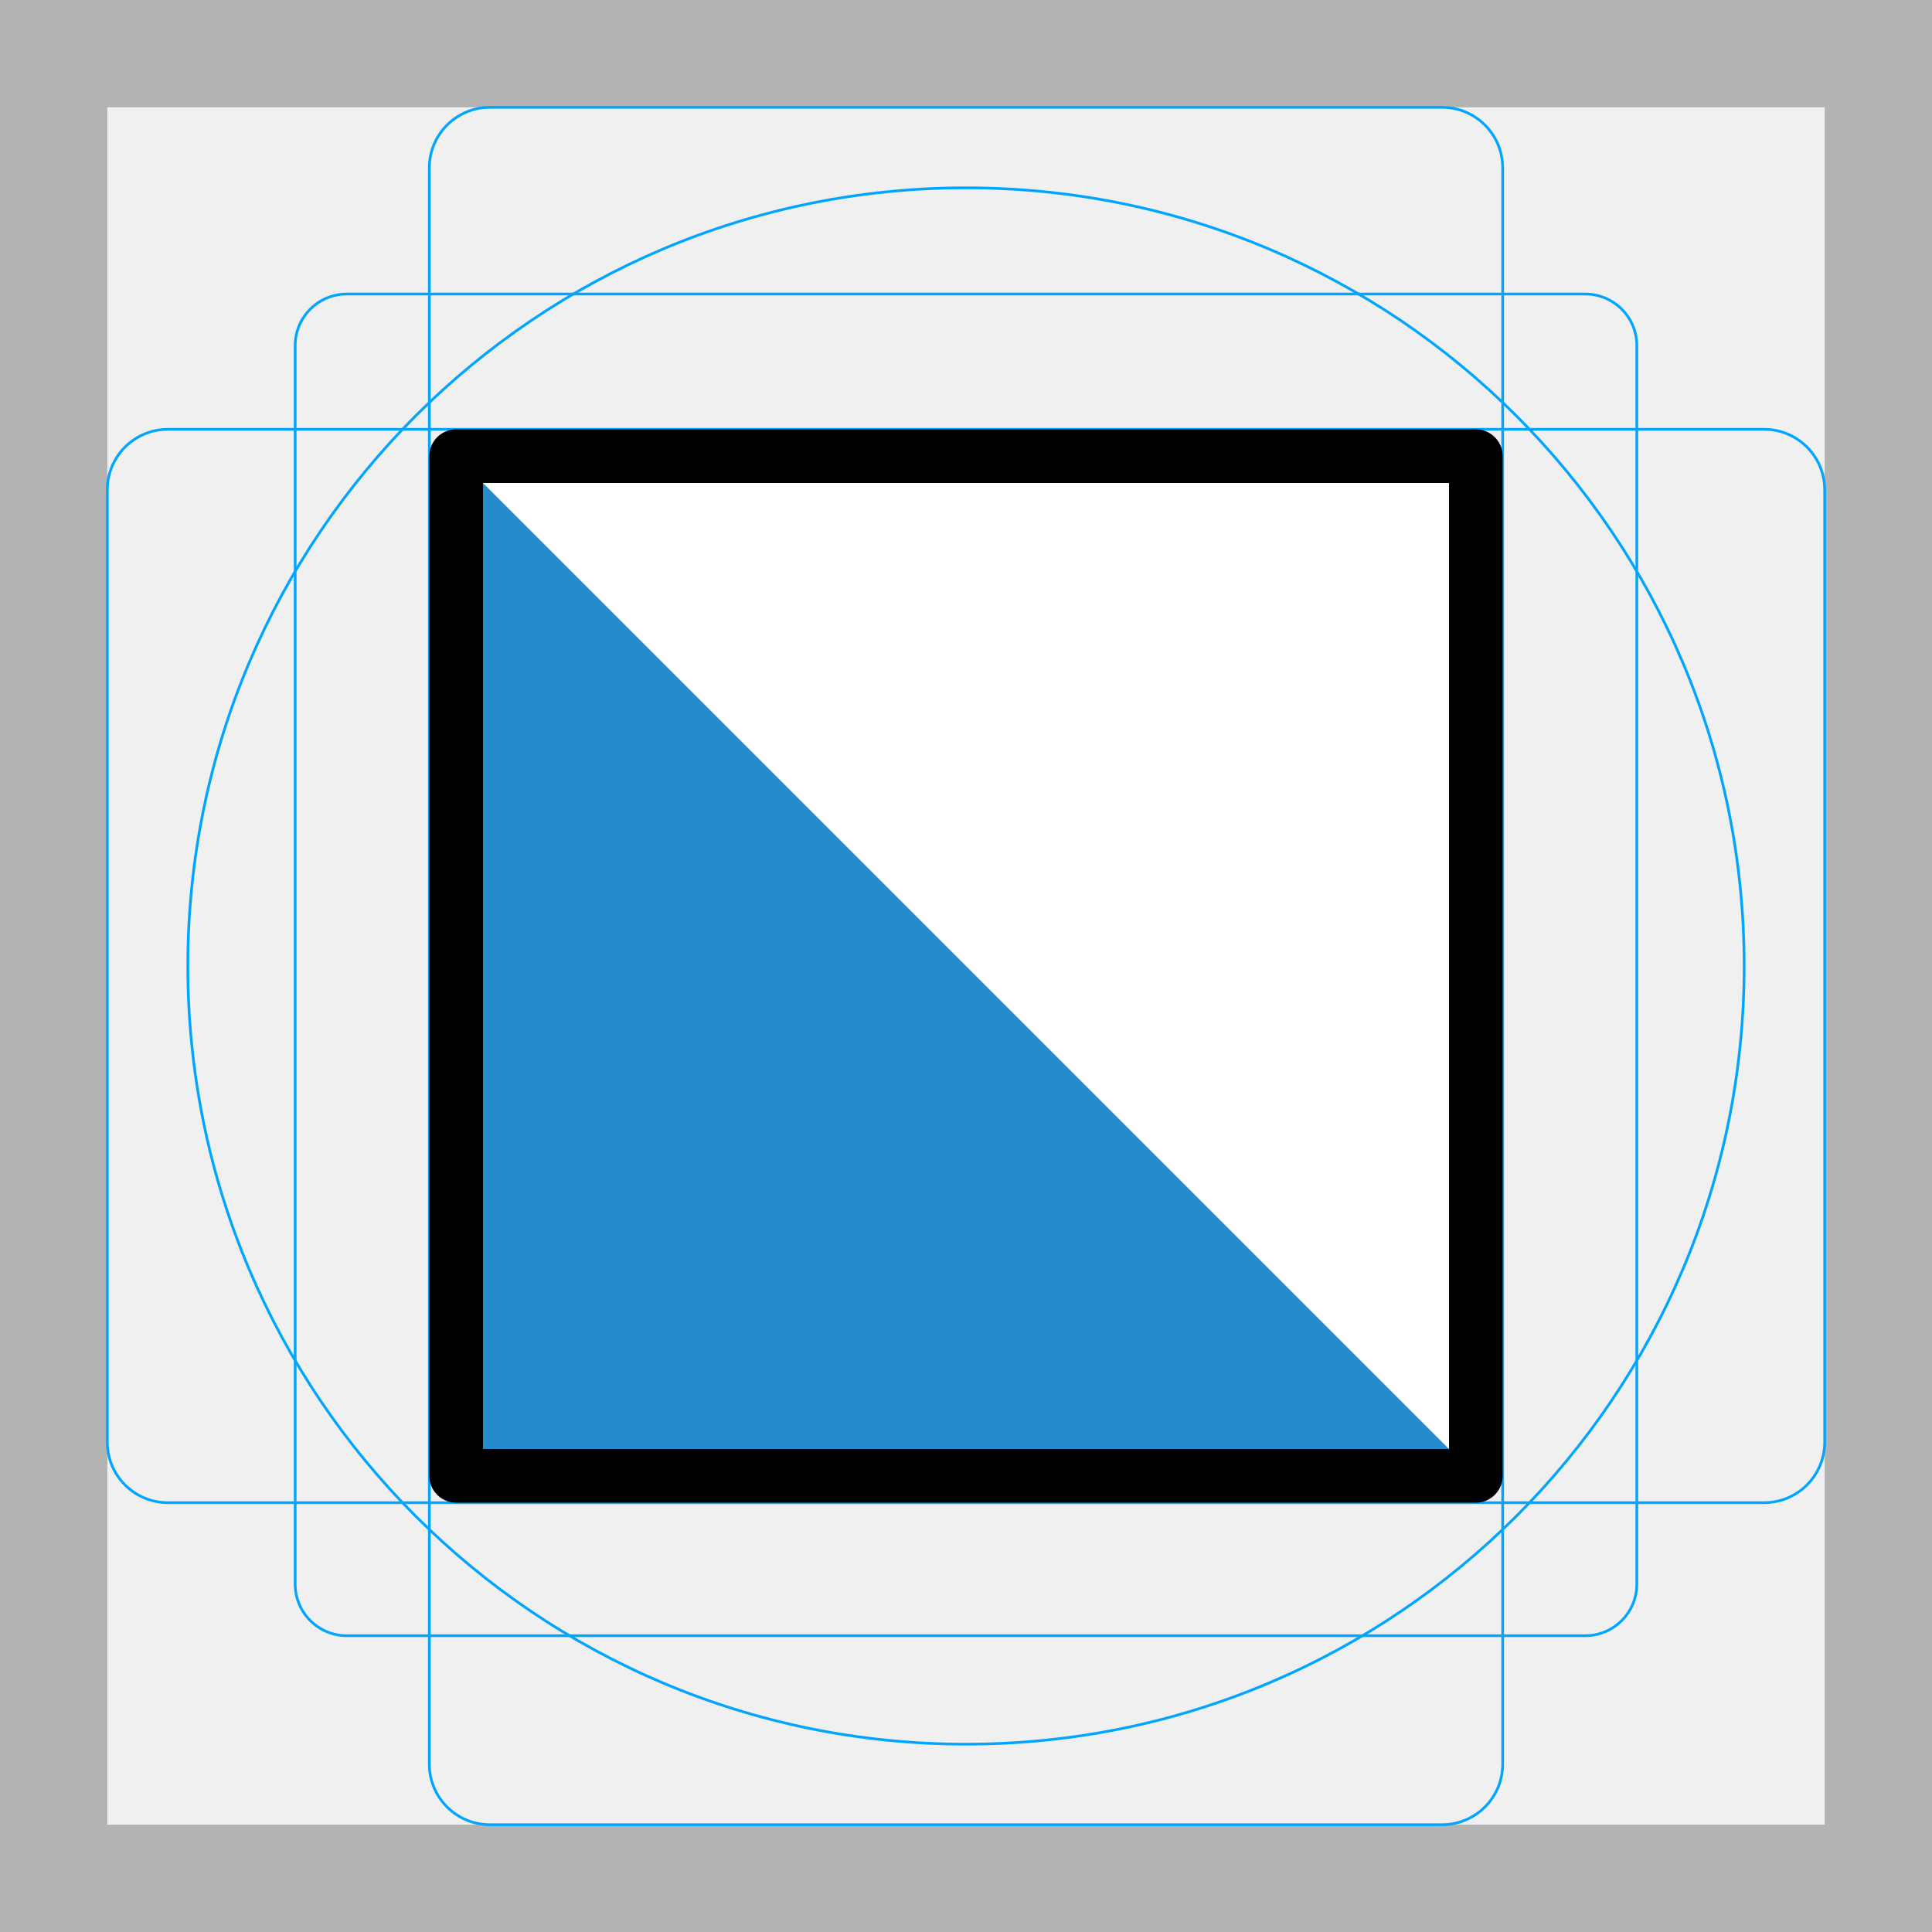
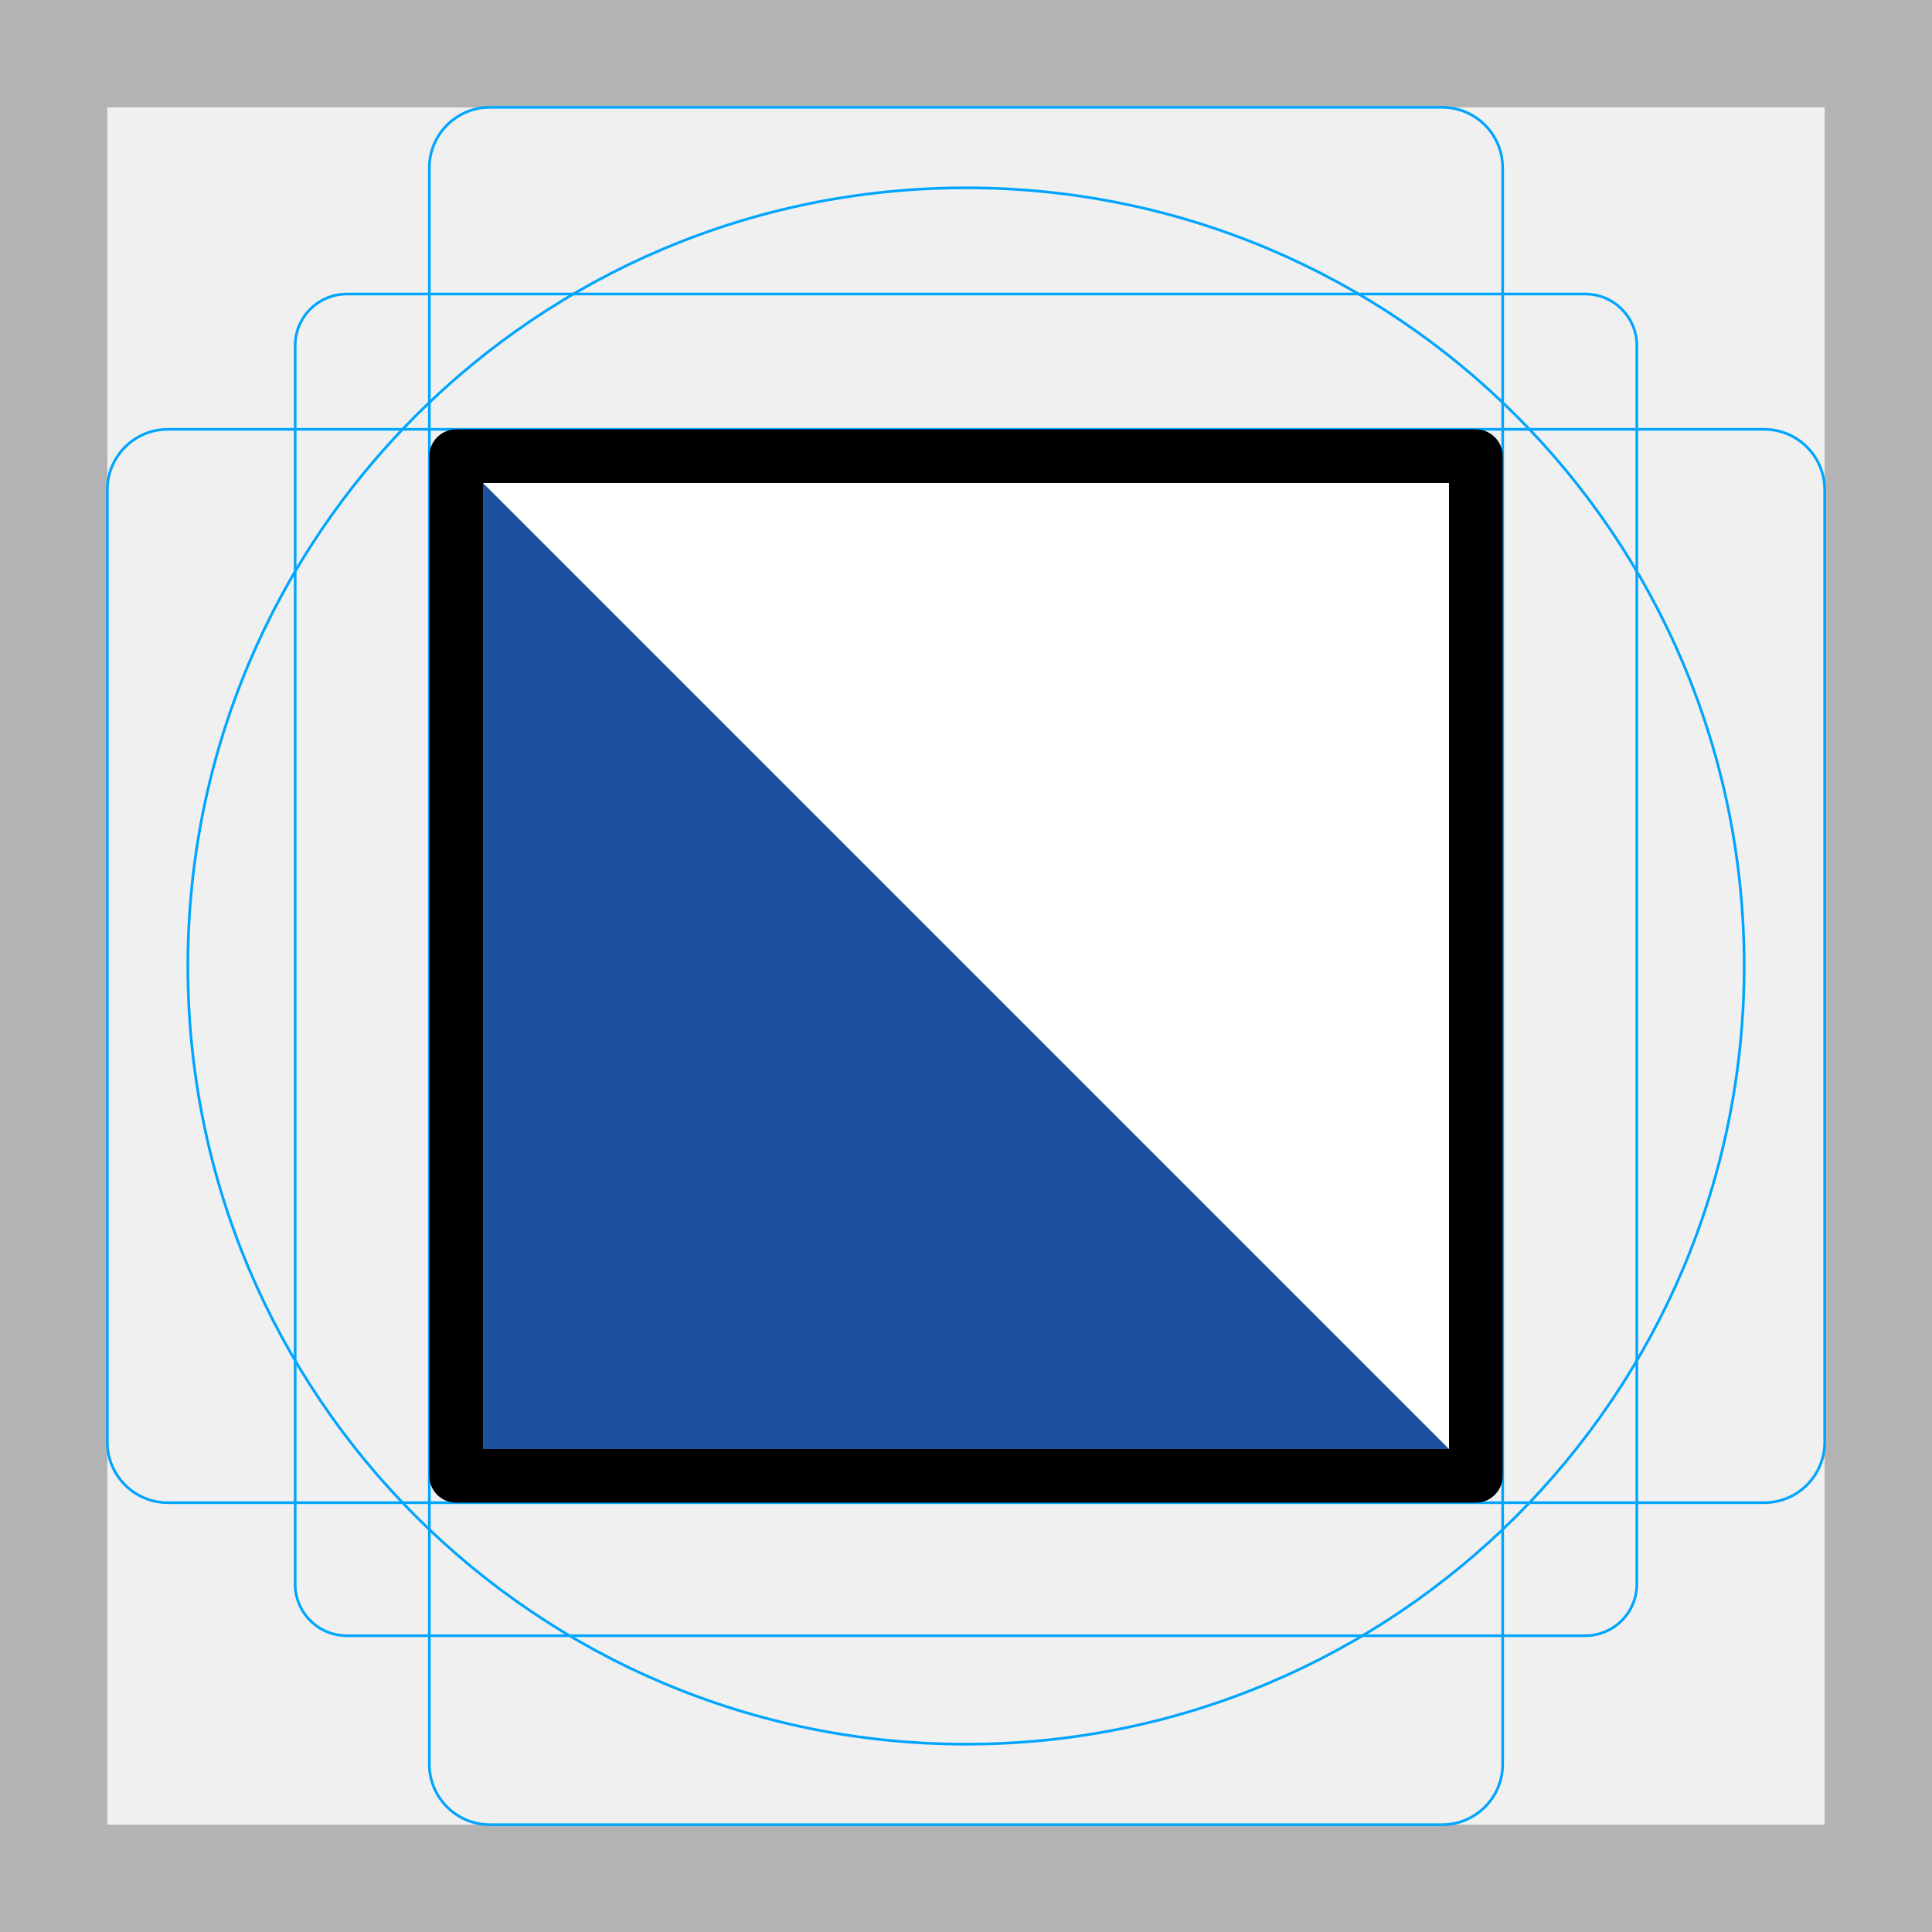
<svg xmlns="http://www.w3.org/2000/svg" id="emoji" viewBox="0 0 72 72" version="1.1">
  <g id="grid">
    <path fill="#b3b3b3" d="M68,4V68H4V4H68m4-4H0V72H72V0Z" />
    <path fill="none" stroke="#00a5ff" stroke-miterlimit="10" stroke-width="0.1" d="m12.923 10.958h46.154a1.923 1.923 0 0 1 1.923 1.923v46.154a1.923 1.923 0 0 1-1.923 1.923h-46.154a1.923 1.923 0 0 1-1.923-1.923v-46.154a1.923 1.923 0 0 1 1.923-1.923z" />
    <rect x="16" y="4" rx="2.254" ry="2.254" width="40" height="64" fill="none" stroke="#00a5ff" stroke-miterlimit="10" stroke-width="0.1" />
    <rect x="16" y="4" rx="2.254" ry="2.254" width="40" height="64" transform="translate(72) rotate(90)" fill="none" stroke="#00a5ff" stroke-miterlimit="10" stroke-width="0.1" />
    <circle cx="36" cy="36" r="29" fill="none" stroke="#00a5ff" stroke-miterlimit="10" stroke-width="0.1" />
  </g>
  <g id="color" transform="matrix(.6129 0 0 1 13.935 0)">
    <rect x="5" y="17" width="62" height="38" fill="#fff" />
-     <path transform="matrix(1.6316 0 0 1 -22.737 0)" fill="#268bcc" d="m17 17v38h38z" />
+     <path transform="matrix(1.6316 0 0 1 -22.737 0)" fill="#1e50a0" d="m17 17v38h38z" />
  </g>
  <g id="line">
    <rect x="17" y="17" width="38" height="38" fill="none" stroke="#000" stroke-linecap="round" stroke-linejoin="round" stroke-width="2" />
  </g>
</svg>
